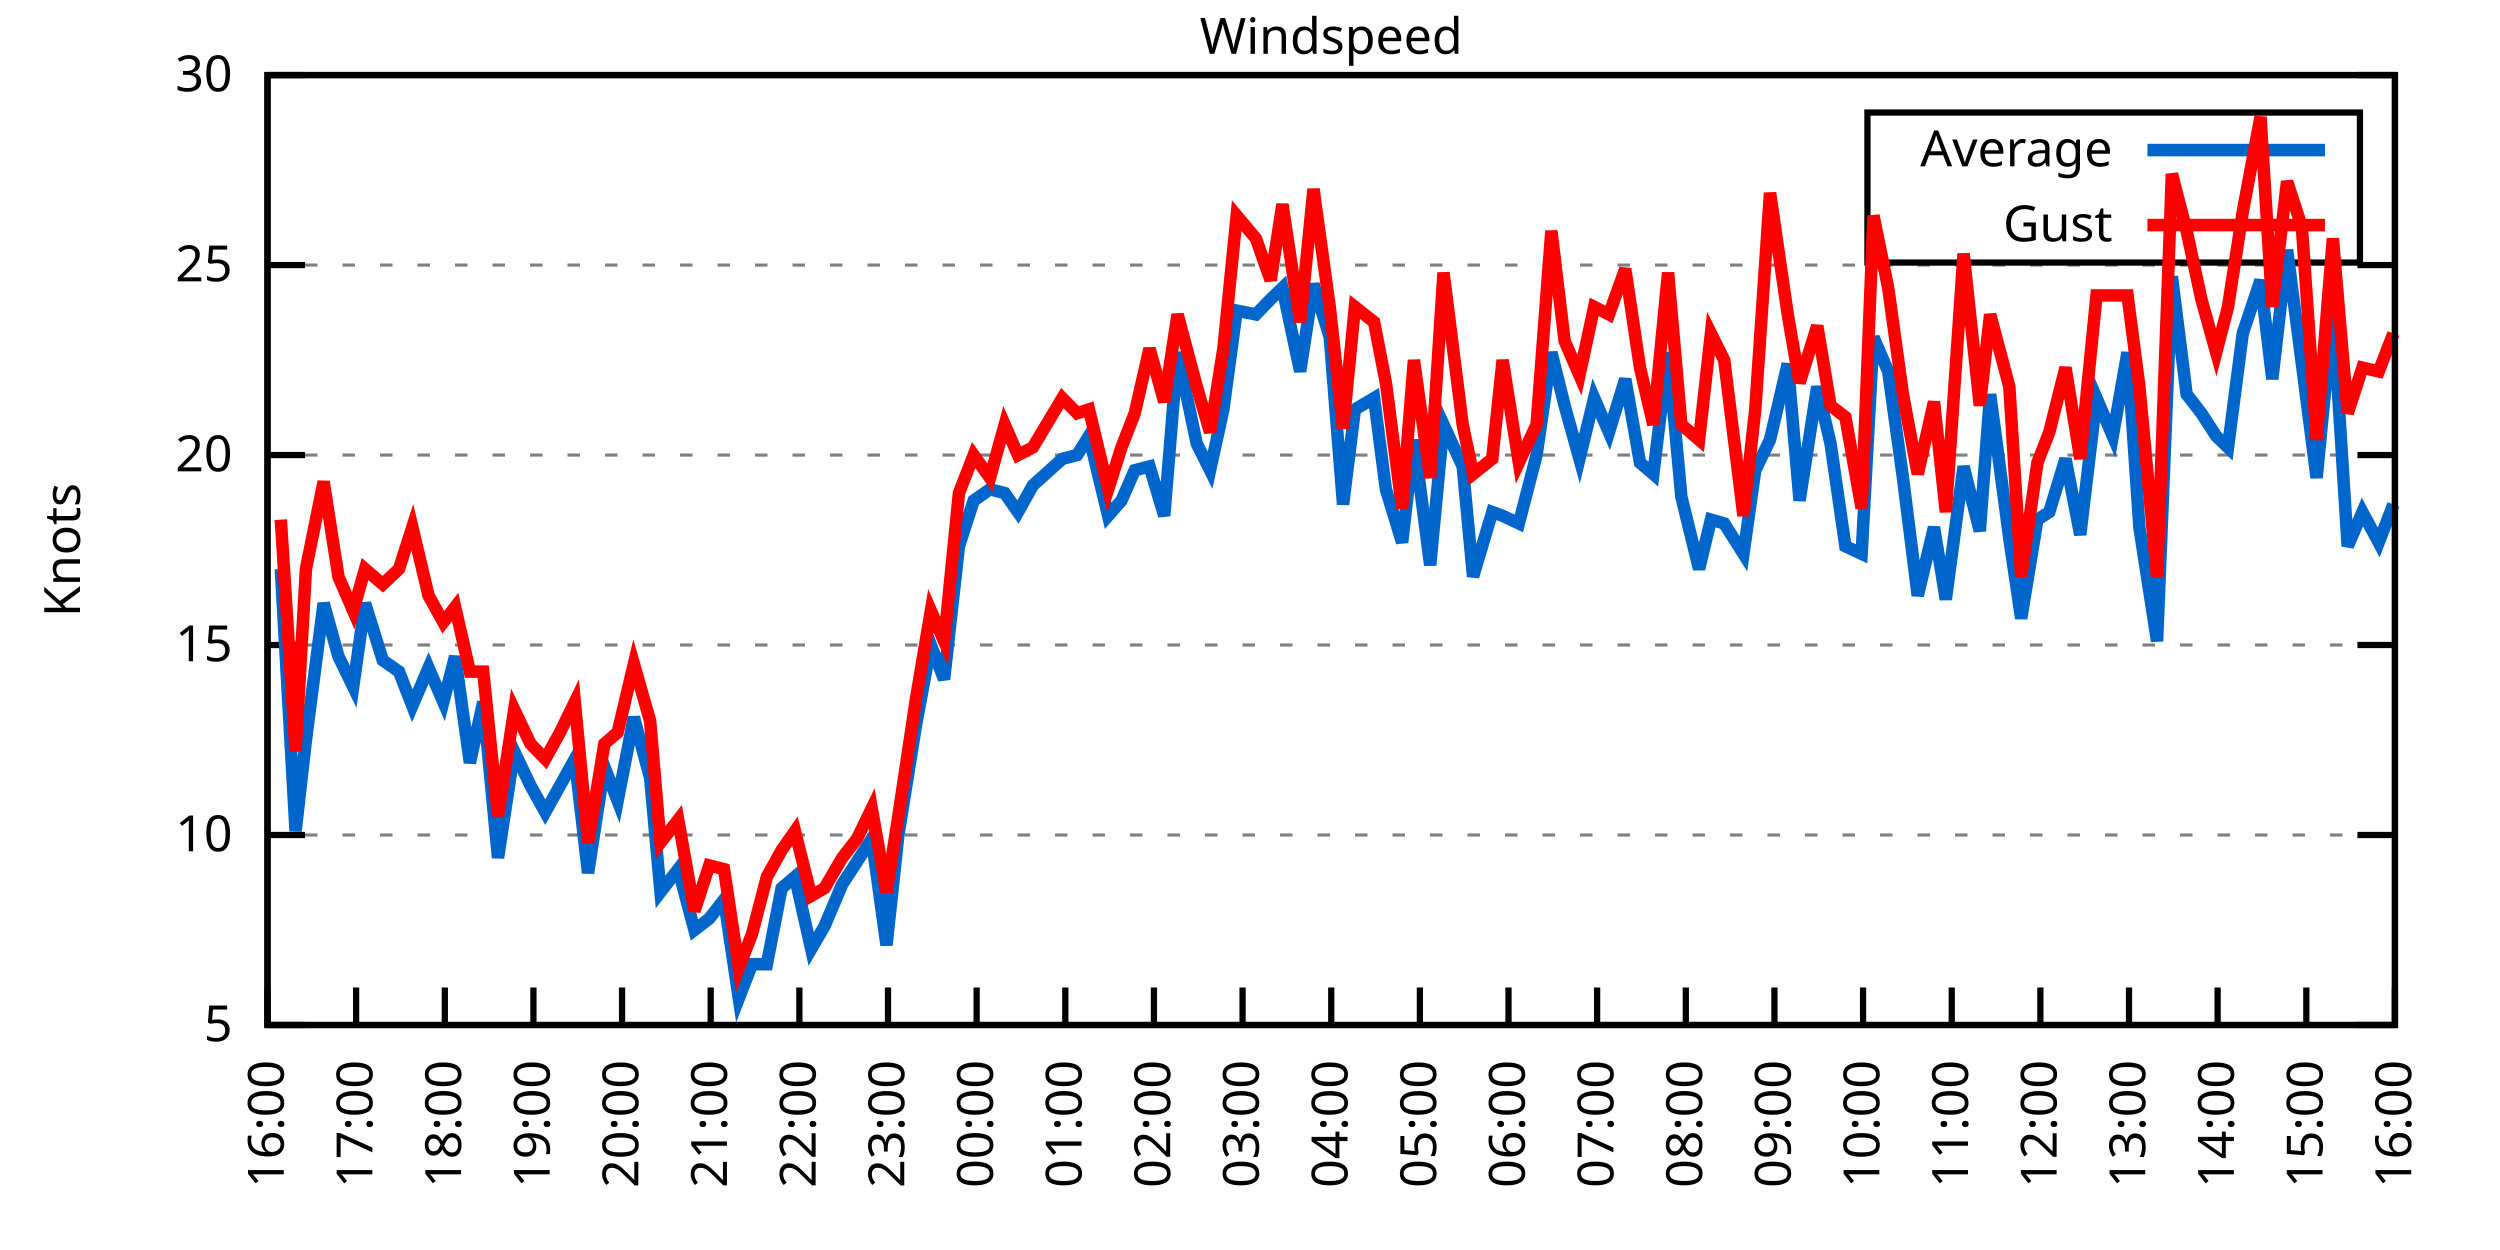
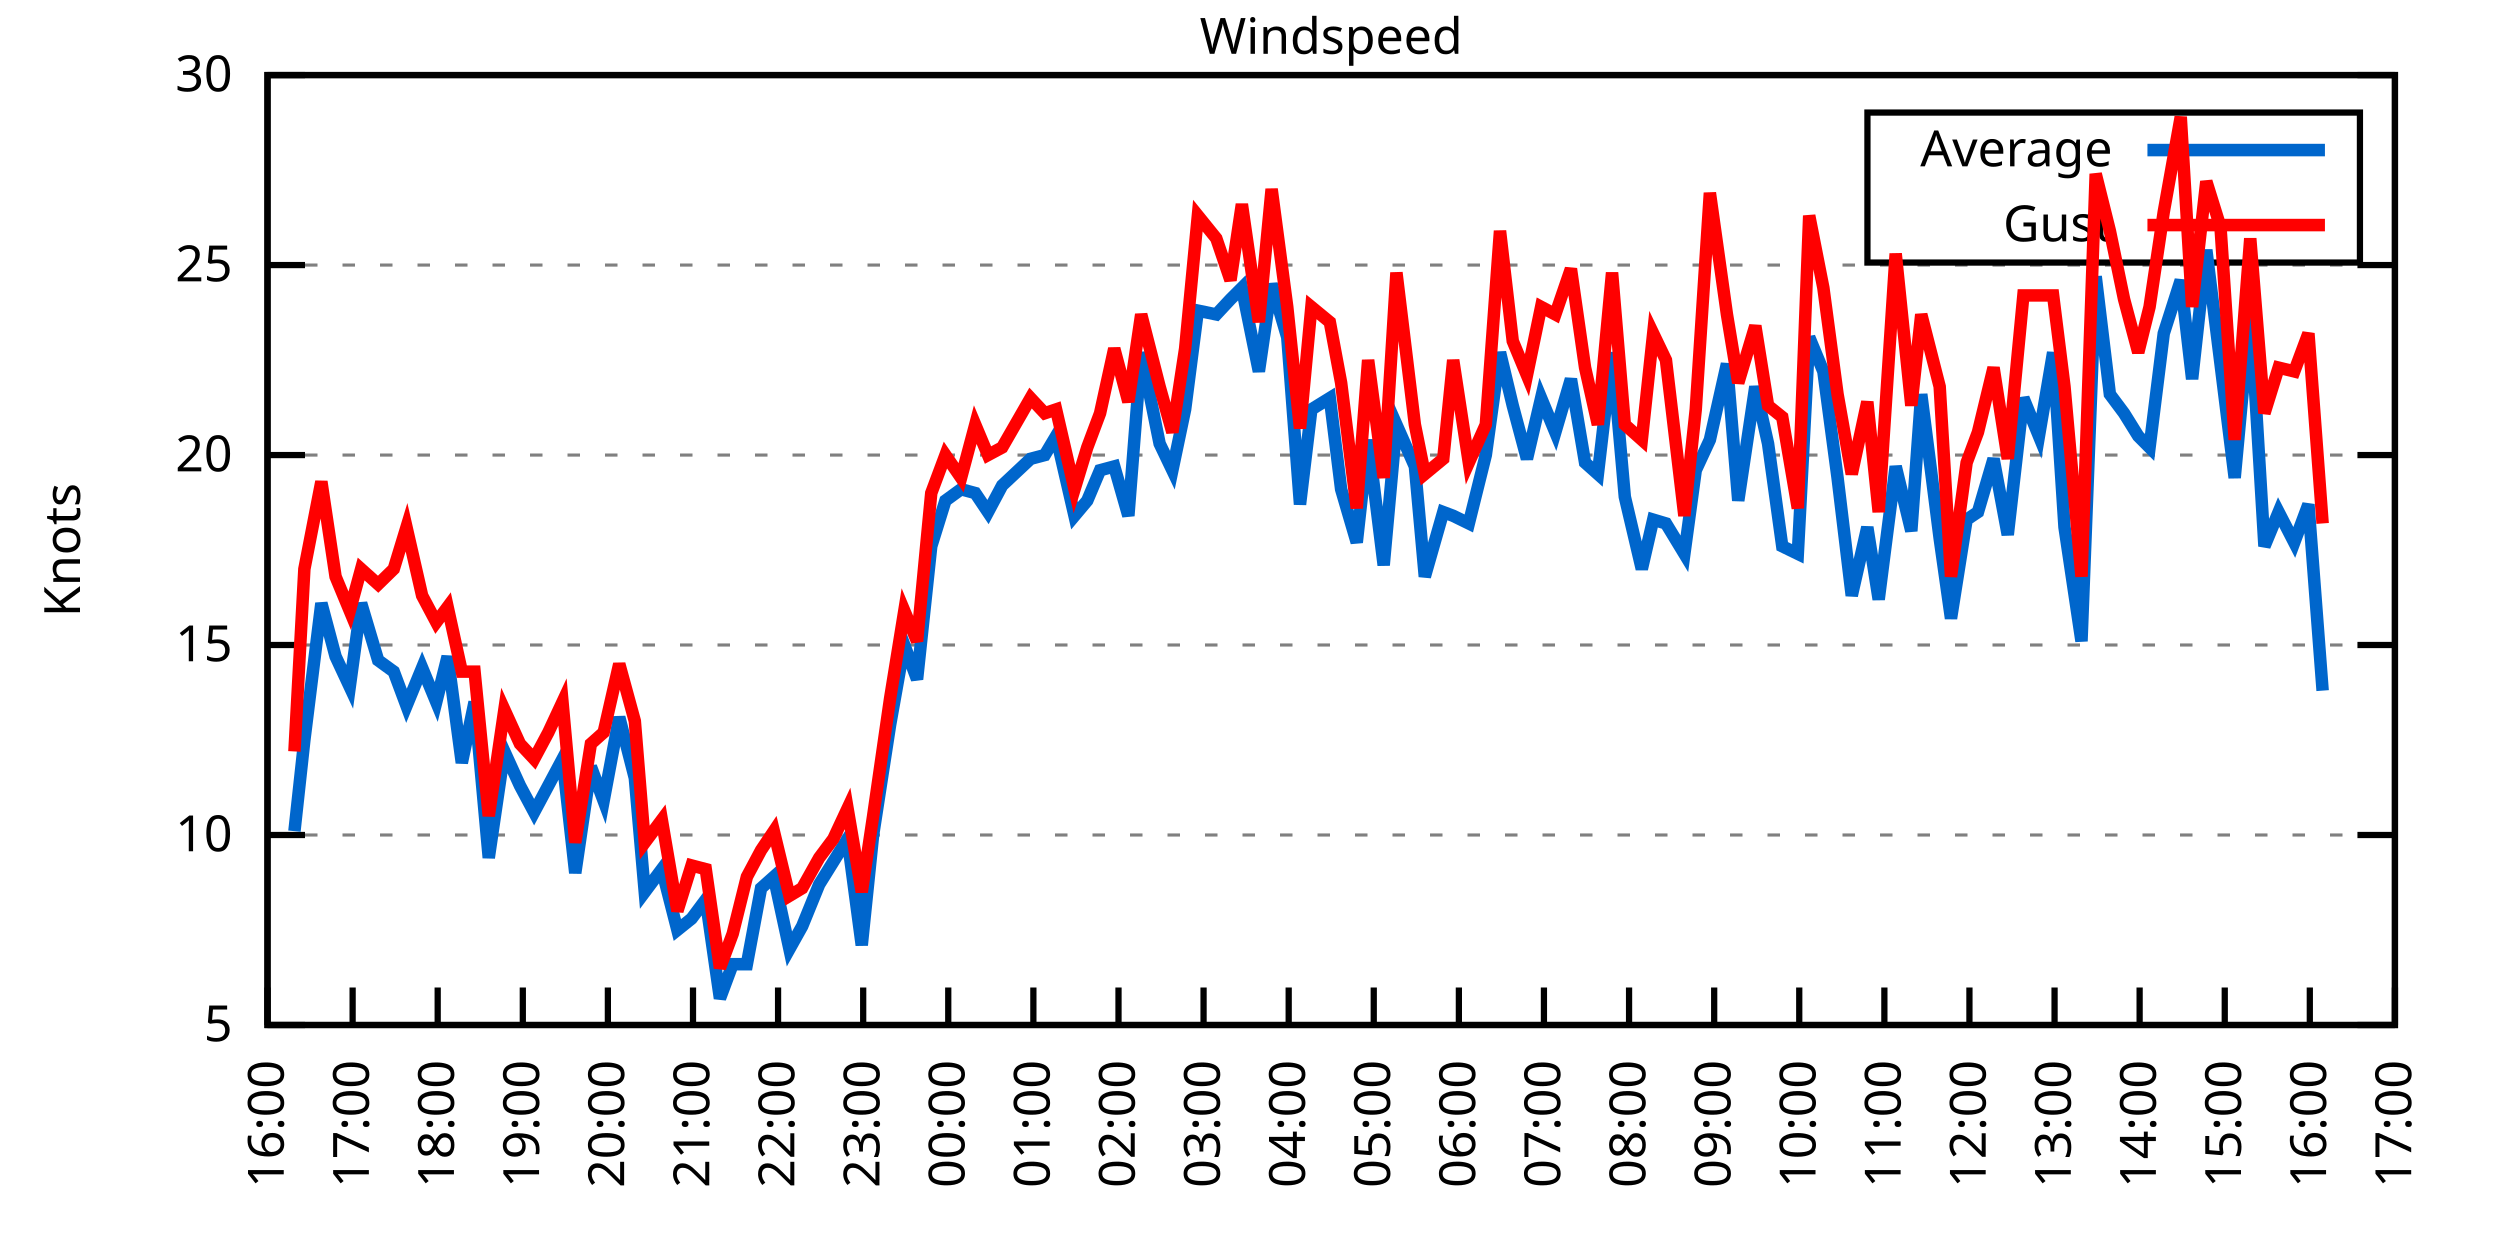
<svg xmlns="http://www.w3.org/2000/svg" xmlns:xlink="http://www.w3.org/1999/xlink" width="400" height="200" viewBox="0 0 400 200">
  <g id="gnuplot_canvas">
    <rect x="0" y="0" width="400" height="200" fill="none" />
    <defs>
      <circle id="gpDot" r="0.5" stroke-width="0.5" stroke="currentColor" />
      <path id="gpPt0" stroke-width="0.333" stroke="currentColor" d="M-1,0 h2 M0,-1 v2" />
      <path id="gpPt1" stroke-width="0.333" stroke="currentColor" d="M-1,-1 L1,1 M1,-1 L-1,1" />
      <path id="gpPt2" stroke-width="0.333" stroke="currentColor" d="M-1,0 L1,0 M0,-1 L0,1 M-1,-1 L1,1 M-1,1 L1,-1" />
      <rect id="gpPt3" stroke-width="0.333" stroke="currentColor" x="-1" y="-1" width="2" height="2" />
      <rect id="gpPt4" stroke-width="0.333" stroke="currentColor" fill="currentColor" x="-1" y="-1" width="2" height="2" />
      <circle id="gpPt5" stroke-width="0.333" stroke="currentColor" cx="0" cy="0" r="1" />
      <use xlink:href="#gpPt5" id="gpPt6" fill="currentColor" stroke="none" />
      <path id="gpPt7" stroke-width="0.333" stroke="currentColor" d="M0,-1.33 L-1.33,0.67 L1.33,0.67 z" />
      <use xlink:href="#gpPt7" id="gpPt8" fill="currentColor" stroke="none" />
      <use xlink:href="#gpPt7" id="gpPt9" stroke="currentColor" transform="rotate(180)" />
      <use xlink:href="#gpPt9" id="gpPt10" fill="currentColor" stroke="none" />
      <use xlink:href="#gpPt3" id="gpPt11" stroke="currentColor" transform="rotate(45)" />
      <use xlink:href="#gpPt11" id="gpPt12" fill="currentColor" stroke="none" />
      <path id="gpPt13" stroke-width="0.333" stroke="currentColor" d="M0,1.330 L1.265,0.411 L0.782,-1.067 L-0.782,-1.076 L-1.265,0.411 z" />
      <use xlink:href="#gpPt13" id="gpPt14" fill="currentColor" stroke="none" />
      <filter id="textbox" filterUnits="objectBoundingBox" x="0" y="0" height="1" width="1">
        <feFlood flood-color="white" flood-opacity="1" result="bgnd" />
        <feComposite in="SourceGraphic" in2="bgnd" operator="atop" />
      </filter>
      <filter id="greybox" filterUnits="objectBoundingBox" x="0" y="0" height="1" width="1">
        <feFlood flood-color="lightgrey" flood-opacity="1" result="grey" />
        <feComposite in="SourceGraphic" in2="grey" operator="atop" />
      </filter>
    </defs>
    <g fill="none" color="white" stroke="currentColor" stroke-width="1.00" stroke-linecap="butt" stroke-linejoin="miter">
</g>
    <g fill="none" color="black" stroke="currentColor" stroke-width="1.00" stroke-linecap="butt" stroke-linejoin="miter">
      <g stroke="none" shape-rendering="crispEdges">
        <polygon fill="rgb(255, 255, 255)" points="42.80,164.00 383.18,164.00 383.18,12.02 42.80,12.02 " />
      </g>
    </g>
    <g fill="none" color="black" stroke="currentColor" stroke-width="1.00" stroke-linecap="butt" stroke-linejoin="miter">
</g>
    <g fill="none" color="black" stroke="black" stroke-width="0.50" stroke-linecap="butt" stroke-linejoin="miter">
</g>
    <g fill="none" color="gray" stroke="currentColor" stroke-width="0.50" stroke-linecap="butt" stroke-linejoin="miter">
      <path stroke="gray" stroke-dasharray="2,4" class="gridline" d="M42.80,164.00 L383.19,164.00  " />
    </g>
    <g fill="none" color="gray" stroke="gray" stroke-width="1.00" stroke-linecap="butt" stroke-linejoin="miter">
</g>
    <g fill="none" color="black" stroke="currentColor" stroke-width="1.00" stroke-linecap="butt" stroke-linejoin="miter">
      <path stroke="black" d="M42.80,164.00 L48.80,164.00 M383.19,164.00 L377.19,164.00  " />
      <g transform="translate(37.20,166.60)" stroke="none" fill="black" font-family="Sans" font-size="8.00" text-anchor="end">
        <text>
          <tspan font-family="Sans"> 5</tspan>
        </text>
      </g>
    </g>
    <g fill="none" color="black" stroke="currentColor" stroke-width="1.00" stroke-linecap="butt" stroke-linejoin="miter">
</g>
    <g fill="none" color="black" stroke="black" stroke-width="0.50" stroke-linecap="butt" stroke-linejoin="miter">
</g>
    <g fill="none" color="gray" stroke="currentColor" stroke-width="0.50" stroke-linecap="butt" stroke-linejoin="miter">
      <path stroke="gray" stroke-dasharray="2,4" class="gridline" d="M42.80,133.60 L383.19,133.60  " />
    </g>
    <g fill="none" color="gray" stroke="gray" stroke-width="1.00" stroke-linecap="butt" stroke-linejoin="miter">
</g>
    <g fill="none" color="black" stroke="currentColor" stroke-width="1.00" stroke-linecap="butt" stroke-linejoin="miter">
      <path stroke="black" d="M42.80,133.60 L48.80,133.60 M383.19,133.60 L377.19,133.60  " />
      <g transform="translate(37.20,136.20)" stroke="none" fill="black" font-family="Sans" font-size="8.00" text-anchor="end">
        <text>
          <tspan font-family="Sans"> 10</tspan>
        </text>
      </g>
    </g>
    <g fill="none" color="black" stroke="currentColor" stroke-width="1.00" stroke-linecap="butt" stroke-linejoin="miter">
</g>
    <g fill="none" color="black" stroke="black" stroke-width="0.50" stroke-linecap="butt" stroke-linejoin="miter">
</g>
    <g fill="none" color="gray" stroke="currentColor" stroke-width="0.50" stroke-linecap="butt" stroke-linejoin="miter">
      <path stroke="gray" stroke-dasharray="2,4" class="gridline" d="M42.80,103.20 L383.19,103.20  " />
    </g>
    <g fill="none" color="gray" stroke="gray" stroke-width="1.00" stroke-linecap="butt" stroke-linejoin="miter">
</g>
    <g fill="none" color="black" stroke="currentColor" stroke-width="1.00" stroke-linecap="butt" stroke-linejoin="miter">
      <path stroke="black" d="M42.80,103.20 L48.80,103.20 M383.19,103.20 L377.19,103.20  " />
      <g transform="translate(37.20,105.80)" stroke="none" fill="black" font-family="Sans" font-size="8.00" text-anchor="end">
        <text>
          <tspan font-family="Sans"> 15</tspan>
        </text>
      </g>
    </g>
    <g fill="none" color="black" stroke="currentColor" stroke-width="1.00" stroke-linecap="butt" stroke-linejoin="miter">
</g>
    <g fill="none" color="black" stroke="black" stroke-width="0.50" stroke-linecap="butt" stroke-linejoin="miter">
</g>
    <g fill="none" color="gray" stroke="currentColor" stroke-width="0.50" stroke-linecap="butt" stroke-linejoin="miter">
      <path stroke="gray" stroke-dasharray="2,4" class="gridline" d="M42.80,72.81 L383.19,72.81  " />
    </g>
    <g fill="none" color="gray" stroke="gray" stroke-width="1.00" stroke-linecap="butt" stroke-linejoin="miter">
</g>
    <g fill="none" color="black" stroke="currentColor" stroke-width="1.00" stroke-linecap="butt" stroke-linejoin="miter">
      <path stroke="black" d="M42.80,72.81 L48.80,72.81 M383.19,72.81 L377.19,72.81  " />
      <g transform="translate(37.20,75.41)" stroke="none" fill="black" font-family="Sans" font-size="8.00" text-anchor="end">
        <text>
          <tspan font-family="Sans"> 20</tspan>
        </text>
      </g>
    </g>
    <g fill="none" color="black" stroke="currentColor" stroke-width="1.00" stroke-linecap="butt" stroke-linejoin="miter">
</g>
    <g fill="none" color="black" stroke="black" stroke-width="0.50" stroke-linecap="butt" stroke-linejoin="miter">
</g>
    <g fill="none" color="gray" stroke="currentColor" stroke-width="0.50" stroke-linecap="butt" stroke-linejoin="miter">
      <path stroke="gray" stroke-dasharray="2,4" class="gridline" d="M42.80,42.41 L383.19,42.41  " />
    </g>
    <g fill="none" color="gray" stroke="gray" stroke-width="1.00" stroke-linecap="butt" stroke-linejoin="miter">
</g>
    <g fill="none" color="black" stroke="currentColor" stroke-width="1.00" stroke-linecap="butt" stroke-linejoin="miter">
      <path stroke="black" d="M42.80,42.41 L48.80,42.41 M383.19,42.41 L377.19,42.41  " />
      <g transform="translate(37.20,45.01)" stroke="none" fill="black" font-family="Sans" font-size="8.00" text-anchor="end">
        <text>
          <tspan font-family="Sans"> 25</tspan>
        </text>
      </g>
    </g>
    <g fill="none" color="black" stroke="currentColor" stroke-width="1.00" stroke-linecap="butt" stroke-linejoin="miter">
</g>
    <g fill="none" color="black" stroke="black" stroke-width="0.50" stroke-linecap="butt" stroke-linejoin="miter">
</g>
    <g fill="none" color="gray" stroke="currentColor" stroke-width="0.50" stroke-linecap="butt" stroke-linejoin="miter">
      <path stroke="gray" stroke-dasharray="2,4" class="gridline" d="M42.80,12.01 L383.19,12.01  " />
    </g>
    <g fill="none" color="gray" stroke="gray" stroke-width="1.00" stroke-linecap="butt" stroke-linejoin="miter">
</g>
    <g fill="none" color="black" stroke="currentColor" stroke-width="1.00" stroke-linecap="butt" stroke-linejoin="miter">
      <path stroke="black" d="M42.80,12.01 L48.80,12.01 M383.19,12.01 L377.19,12.01  " />
      <g transform="translate(37.20,14.61)" stroke="none" fill="black" font-family="Sans" font-size="8.00" text-anchor="end">
        <text>
          <tspan font-family="Sans"> 30</tspan>
        </text>
      </g>
    </g>
    <g fill="none" color="black" stroke="currentColor" stroke-width="1.00" stroke-linecap="butt" stroke-linejoin="miter">
      <path stroke="black" d="M42.80,164.00 L42.80,158.00  " />
      <g transform="translate(45.40,169.60) rotate(270.00)" stroke="none" fill="black" font-family="Sans" font-size="8.00" text-anchor="end">
        <text>
          <tspan font-family="Sans">16:00</tspan>
        </text>
      </g>
    </g>
    <g fill="none" color="black" stroke="currentColor" stroke-width="1.00" stroke-linecap="butt" stroke-linejoin="miter">
-       <path stroke="black" d="M56.98,164.00 L56.98,158.00  " />
-       <g transform="translate(59.58,169.60) rotate(270.00)" stroke="none" fill="black" font-family="Sans" font-size="8.00" text-anchor="end">
+       <path stroke="black" d="M56.42,164.00 L56.42,158.00  " />
+       <g transform="translate(59.02,169.60) rotate(270.00)" stroke="none" fill="black" font-family="Sans" font-size="8.00" text-anchor="end">
        <text>
          <tspan font-family="Sans">17:00</tspan>
        </text>
      </g>
    </g>
    <g fill="none" color="black" stroke="currentColor" stroke-width="1.00" stroke-linecap="butt" stroke-linejoin="miter">
-       <path stroke="black" d="M71.17,164.00 L71.17,158.00  " />
-       <g transform="translate(73.77,169.60) rotate(270.00)" stroke="none" fill="black" font-family="Sans" font-size="8.00" text-anchor="end">
+       <path stroke="black" d="M70.03,164.00 L70.03,158.00  " />
+       <g transform="translate(72.63,169.60) rotate(270.00)" stroke="none" fill="black" font-family="Sans" font-size="8.00" text-anchor="end">
        <text>
          <tspan font-family="Sans">18:00</tspan>
        </text>
      </g>
    </g>
    <g fill="none" color="black" stroke="currentColor" stroke-width="1.00" stroke-linecap="butt" stroke-linejoin="miter">
-       <path stroke="black" d="M85.35,164.00 L85.35,158.00  " />
-       <g transform="translate(87.95,169.60) rotate(270.00)" stroke="none" fill="black" font-family="Sans" font-size="8.00" text-anchor="end">
+       <path stroke="black" d="M83.65,164.00 L83.65,158.00  " />
+       <g transform="translate(86.25,169.60) rotate(270.00)" stroke="none" fill="black" font-family="Sans" font-size="8.00" text-anchor="end">
        <text>
          <tspan font-family="Sans">19:00</tspan>
        </text>
      </g>
    </g>
    <g fill="none" color="black" stroke="currentColor" stroke-width="1.00" stroke-linecap="butt" stroke-linejoin="miter">
-       <path stroke="black" d="M99.53,164.00 L99.53,158.00  " />
-       <g transform="translate(102.13,169.60) rotate(270.00)" stroke="none" fill="black" font-family="Sans" font-size="8.00" text-anchor="end">
+       <path stroke="black" d="M97.26,164.00 L97.26,158.00  " />
+       <g transform="translate(99.86,169.60) rotate(270.00)" stroke="none" fill="black" font-family="Sans" font-size="8.00" text-anchor="end">
        <text>
          <tspan font-family="Sans">20:00</tspan>
        </text>
      </g>
    </g>
    <g fill="none" color="black" stroke="currentColor" stroke-width="1.00" stroke-linecap="butt" stroke-linejoin="miter">
-       <path stroke="black" d="M113.71,164.00 L113.71,158.00  " />
-       <g transform="translate(116.31,169.60) rotate(270.00)" stroke="none" fill="black" font-family="Sans" font-size="8.00" text-anchor="end">
+       <path stroke="black" d="M110.88,164.00 L110.88,158.00  " />
+       <g transform="translate(113.48,169.60) rotate(270.00)" stroke="none" fill="black" font-family="Sans" font-size="8.00" text-anchor="end">
        <text>
          <tspan font-family="Sans">21:00</tspan>
        </text>
      </g>
    </g>
    <g fill="none" color="black" stroke="currentColor" stroke-width="1.00" stroke-linecap="butt" stroke-linejoin="miter">
-       <path stroke="black" d="M127.90,164.00 L127.90,158.00  " />
-       <g transform="translate(130.50,169.60) rotate(270.00)" stroke="none" fill="black" font-family="Sans" font-size="8.00" text-anchor="end">
+       <path stroke="black" d="M124.49,164.00 L124.49,158.00  " />
+       <g transform="translate(127.09,169.60) rotate(270.00)" stroke="none" fill="black" font-family="Sans" font-size="8.00" text-anchor="end">
        <text>
          <tspan font-family="Sans">22:00</tspan>
        </text>
      </g>
    </g>
    <g fill="none" color="black" stroke="currentColor" stroke-width="1.00" stroke-linecap="butt" stroke-linejoin="miter">
-       <path stroke="black" d="M142.08,164.00 L142.08,158.00  " />
-       <g transform="translate(144.68,169.60) rotate(270.00)" stroke="none" fill="black" font-family="Sans" font-size="8.00" text-anchor="end">
+       <path stroke="black" d="M138.11,164.00 L138.11,158.00  " />
+       <g transform="translate(140.71,169.60) rotate(270.00)" stroke="none" fill="black" font-family="Sans" font-size="8.00" text-anchor="end">
        <text>
          <tspan font-family="Sans">23:00</tspan>
        </text>
      </g>
    </g>
    <g fill="none" color="black" stroke="currentColor" stroke-width="1.00" stroke-linecap="butt" stroke-linejoin="miter">
-       <path stroke="black" d="M156.26,164.00 L156.26,158.00  " />
-       <g transform="translate(158.86,169.60) rotate(270.00)" stroke="none" fill="black" font-family="Sans" font-size="8.00" text-anchor="end">
+       <path stroke="black" d="M151.72,164.00 L151.72,158.00  " />
+       <g transform="translate(154.32,169.60) rotate(270.00)" stroke="none" fill="black" font-family="Sans" font-size="8.00" text-anchor="end">
        <text>
          <tspan font-family="Sans">00:00</tspan>
        </text>
      </g>
    </g>
    <g fill="none" color="black" stroke="currentColor" stroke-width="1.00" stroke-linecap="butt" stroke-linejoin="miter">
-       <path stroke="black" d="M170.45,164.00 L170.45,158.00  " />
-       <g transform="translate(173.05,169.60) rotate(270.00)" stroke="none" fill="black" font-family="Sans" font-size="8.00" text-anchor="end">
+       <path stroke="black" d="M165.34,164.00 L165.34,158.00  " />
+       <g transform="translate(167.94,169.60) rotate(270.00)" stroke="none" fill="black" font-family="Sans" font-size="8.00" text-anchor="end">
        <text>
          <tspan font-family="Sans">01:00</tspan>
        </text>
      </g>
    </g>
    <g fill="none" color="black" stroke="currentColor" stroke-width="1.00" stroke-linecap="butt" stroke-linejoin="miter">
-       <path stroke="black" d="M184.63,164.00 L184.63,158.00  " />
-       <g transform="translate(187.23,169.60) rotate(270.00)" stroke="none" fill="black" font-family="Sans" font-size="8.00" text-anchor="end">
+       <path stroke="black" d="M178.96,164.00 L178.96,158.00  " />
+       <g transform="translate(181.56,169.60) rotate(270.00)" stroke="none" fill="black" font-family="Sans" font-size="8.00" text-anchor="end">
        <text>
          <tspan font-family="Sans">02:00</tspan>
        </text>
      </g>
    </g>
    <g fill="none" color="black" stroke="currentColor" stroke-width="1.00" stroke-linecap="butt" stroke-linejoin="miter">
-       <path stroke="black" d="M198.81,164.00 L198.81,158.00  " />
-       <g transform="translate(201.41,169.60) rotate(270.00)" stroke="none" fill="black" font-family="Sans" font-size="8.00" text-anchor="end">
+       <path stroke="black" d="M192.57,164.00 L192.57,158.00  " />
+       <g transform="translate(195.17,169.60) rotate(270.00)" stroke="none" fill="black" font-family="Sans" font-size="8.00" text-anchor="end">
        <text>
          <tspan font-family="Sans">03:00</tspan>
        </text>
      </g>
    </g>
    <g fill="none" color="black" stroke="currentColor" stroke-width="1.00" stroke-linecap="butt" stroke-linejoin="miter">
-       <path stroke="black" d="M213.00,164.00 L213.00,158.00  " />
-       <g transform="translate(215.60,169.60) rotate(270.00)" stroke="none" fill="black" font-family="Sans" font-size="8.00" text-anchor="end">
+       <path stroke="black" d="M206.19,164.00 L206.19,158.00  " />
+       <g transform="translate(208.79,169.60) rotate(270.00)" stroke="none" fill="black" font-family="Sans" font-size="8.00" text-anchor="end">
        <text>
          <tspan font-family="Sans">04:00</tspan>
        </text>
      </g>
    </g>
    <g fill="none" color="black" stroke="currentColor" stroke-width="1.00" stroke-linecap="butt" stroke-linejoin="miter">
-       <path stroke="black" d="M227.18,164.00 L227.18,158.00  " />
-       <g transform="translate(229.78,169.60) rotate(270.00)" stroke="none" fill="black" font-family="Sans" font-size="8.00" text-anchor="end">
+       <path stroke="black" d="M219.80,164.00 L219.80,158.00  " />
+       <g transform="translate(222.40,169.60) rotate(270.00)" stroke="none" fill="black" font-family="Sans" font-size="8.00" text-anchor="end">
        <text>
          <tspan font-family="Sans">05:00</tspan>
        </text>
      </g>
    </g>
    <g fill="none" color="black" stroke="currentColor" stroke-width="1.00" stroke-linecap="butt" stroke-linejoin="miter">
-       <path stroke="black" d="M241.36,164.00 L241.36,158.00  " />
-       <g transform="translate(243.96,169.60) rotate(270.00)" stroke="none" fill="black" font-family="Sans" font-size="8.00" text-anchor="end">
+       <path stroke="black" d="M233.42,164.00 L233.42,158.00  " />
+       <g transform="translate(236.02,169.60) rotate(270.00)" stroke="none" fill="black" font-family="Sans" font-size="8.00" text-anchor="end">
        <text>
          <tspan font-family="Sans">06:00</tspan>
        </text>
      </g>
    </g>
    <g fill="none" color="black" stroke="currentColor" stroke-width="1.00" stroke-linecap="butt" stroke-linejoin="miter">
-       <path stroke="black" d="M255.54,164.00 L255.54,158.00  " />
-       <g transform="translate(258.14,169.60) rotate(270.00)" stroke="none" fill="black" font-family="Sans" font-size="8.00" text-anchor="end">
+       <path stroke="black" d="M247.03,164.00 L247.03,158.00  " />
+       <g transform="translate(249.63,169.60) rotate(270.00)" stroke="none" fill="black" font-family="Sans" font-size="8.00" text-anchor="end">
        <text>
          <tspan font-family="Sans">07:00</tspan>
        </text>
      </g>
    </g>
    <g fill="none" color="black" stroke="currentColor" stroke-width="1.00" stroke-linecap="butt" stroke-linejoin="miter">
-       <path stroke="black" d="M269.73,164.00 L269.73,158.00  " />
-       <g transform="translate(272.33,169.60) rotate(270.00)" stroke="none" fill="black" font-family="Sans" font-size="8.00" text-anchor="end">
+       <path stroke="black" d="M260.65,164.00 L260.65,158.00  " />
+       <g transform="translate(263.25,169.60) rotate(270.00)" stroke="none" fill="black" font-family="Sans" font-size="8.00" text-anchor="end">
        <text>
          <tspan font-family="Sans">08:00</tspan>
        </text>
      </g>
    </g>
    <g fill="none" color="black" stroke="currentColor" stroke-width="1.00" stroke-linecap="butt" stroke-linejoin="miter">
-       <path stroke="black" d="M283.91,164.00 L283.91,158.00  " />
-       <g transform="translate(286.51,169.60) rotate(270.00)" stroke="none" fill="black" font-family="Sans" font-size="8.00" text-anchor="end">
+       <path stroke="black" d="M274.27,164.00 L274.27,158.00  " />
+       <g transform="translate(276.87,169.60) rotate(270.00)" stroke="none" fill="black" font-family="Sans" font-size="8.00" text-anchor="end">
        <text>
          <tspan font-family="Sans">09:00</tspan>
        </text>
      </g>
    </g>
    <g fill="none" color="black" stroke="currentColor" stroke-width="1.00" stroke-linecap="butt" stroke-linejoin="miter">
-       <path stroke="black" d="M298.09,164.00 L298.09,158.00  " />
-       <g transform="translate(300.69,169.60) rotate(270.00)" stroke="none" fill="black" font-family="Sans" font-size="8.00" text-anchor="end">
+       <path stroke="black" d="M287.88,164.00 L287.88,158.00  " />
+       <g transform="translate(290.48,169.60) rotate(270.00)" stroke="none" fill="black" font-family="Sans" font-size="8.00" text-anchor="end">
        <text>
          <tspan font-family="Sans">10:00</tspan>
        </text>
      </g>
    </g>
    <g fill="none" color="black" stroke="currentColor" stroke-width="1.00" stroke-linecap="butt" stroke-linejoin="miter">
-       <path stroke="black" d="M312.28,164.00 L312.28,158.00  " />
-       <g transform="translate(314.88,169.60) rotate(270.00)" stroke="none" fill="black" font-family="Sans" font-size="8.00" text-anchor="end">
+       <path stroke="black" d="M301.50,164.00 L301.50,158.00  " />
+       <g transform="translate(304.10,169.60) rotate(270.00)" stroke="none" fill="black" font-family="Sans" font-size="8.00" text-anchor="end">
        <text>
          <tspan font-family="Sans">11:00</tspan>
        </text>
      </g>
    </g>
    <g fill="none" color="black" stroke="currentColor" stroke-width="1.00" stroke-linecap="butt" stroke-linejoin="miter">
-       <path stroke="black" d="M326.46,164.00 L326.46,158.00  " />
-       <g transform="translate(329.06,169.60) rotate(270.00)" stroke="none" fill="black" font-family="Sans" font-size="8.00" text-anchor="end">
+       <path stroke="black" d="M315.11,164.00 L315.11,158.00  " />
+       <g transform="translate(317.71,169.60) rotate(270.00)" stroke="none" fill="black" font-family="Sans" font-size="8.00" text-anchor="end">
        <text>
          <tspan font-family="Sans">12:00</tspan>
        </text>
      </g>
    </g>
    <g fill="none" color="black" stroke="currentColor" stroke-width="1.00" stroke-linecap="butt" stroke-linejoin="miter">
-       <path stroke="black" d="M340.64,164.00 L340.64,158.00  " />
-       <g transform="translate(343.24,169.60) rotate(270.00)" stroke="none" fill="black" font-family="Sans" font-size="8.00" text-anchor="end">
+       <path stroke="black" d="M328.73,164.00 L328.73,158.00  " />
+       <g transform="translate(331.33,169.60) rotate(270.00)" stroke="none" fill="black" font-family="Sans" font-size="8.00" text-anchor="end">
        <text>
          <tspan font-family="Sans">13:00</tspan>
        </text>
      </g>
    </g>
    <g fill="none" color="black" stroke="currentColor" stroke-width="1.00" stroke-linecap="butt" stroke-linejoin="miter">
-       <path stroke="black" d="M354.82,164.00 L354.82,158.00  " />
-       <g transform="translate(357.42,169.60) rotate(270.00)" stroke="none" fill="black" font-family="Sans" font-size="8.00" text-anchor="end">
+       <path stroke="black" d="M342.34,164.00 L342.34,158.00  " />
+       <g transform="translate(344.94,169.60) rotate(270.00)" stroke="none" fill="black" font-family="Sans" font-size="8.00" text-anchor="end">
        <text>
          <tspan font-family="Sans">14:00</tspan>
        </text>
      </g>
    </g>
    <g fill="none" color="black" stroke="currentColor" stroke-width="1.00" stroke-linecap="butt" stroke-linejoin="miter">
-       <path stroke="black" d="M369.01,164.00 L369.01,158.00  " />
-       <g transform="translate(371.61,169.60) rotate(270.00)" stroke="none" fill="black" font-family="Sans" font-size="8.00" text-anchor="end">
+       <path stroke="black" d="M355.96,164.00 L355.96,158.00  " />
+       <g transform="translate(358.56,169.60) rotate(270.00)" stroke="none" fill="black" font-family="Sans" font-size="8.00" text-anchor="end">
        <text>
          <tspan font-family="Sans">15:00</tspan>
+         </text>
+       </g>
+     </g>
+     <g fill="none" color="black" stroke="currentColor" stroke-width="1.00" stroke-linecap="butt" stroke-linejoin="miter">
+       <path stroke="black" d="M369.57,164.00 L369.57,158.00  " />
+       <g transform="translate(372.17,169.60) rotate(270.00)" stroke="none" fill="black" font-family="Sans" font-size="8.00" text-anchor="end">
+         <text>
+           <tspan font-family="Sans">16:00</tspan>
        </text>
      </g>
    </g>
    <g fill="none" color="black" stroke="currentColor" stroke-width="1.00" stroke-linecap="butt" stroke-linejoin="miter">
      <path stroke="black" d="M383.19,164.00 L383.19,158.00  " />
      <g transform="translate(385.79,169.60) rotate(270.00)" stroke="none" fill="black" font-family="Sans" font-size="8.00" text-anchor="end">
        <text>
-           <tspan font-family="Sans">16:00</tspan>
+           <tspan font-family="Sans">17:00</tspan>
        </text>
      </g>
    </g>
    <g fill="none" color="black" stroke="currentColor" stroke-width="1.00" stroke-linecap="butt" stroke-linejoin="miter">
</g>
    <g fill="none" color="black" stroke="currentColor" stroke-width="1.00" stroke-linecap="butt" stroke-linejoin="miter">
      <path stroke="black" d="M42.80,12.01 L42.80,164.00 L383.19,164.00 L383.19,12.01 L42.80,12.01 Z  " />
    </g>
    <g fill="none" color="black" stroke="currentColor" stroke-width="1.00" stroke-linecap="butt" stroke-linejoin="miter">
</g>
    <g fill="none" color="black" stroke="currentColor" stroke-width="1.00" stroke-linecap="butt" stroke-linejoin="miter">
      <path stroke="black" d="M298.79,42.01 L298.79,18.01 L377.59,18.01 L377.59,42.01 L298.79,42.01 Z  " />
    </g>
    <g id="Windspeed_plot_1">
      <g fill="none" color="white" stroke="black" stroke-width="2.00" stroke-linecap="butt" stroke-linejoin="miter">
</g>
      <g fill="none" color="black" stroke="currentColor" stroke-width="2.00" stroke-linecap="butt" stroke-linejoin="miter">
        <g transform="translate(337.99,26.61)" stroke="none" fill="black" font-family="Sans" font-size="8.00" text-anchor="end">
          <text>
            <tspan font-family="Sans">Average</tspan>
          </text>
        </g>
      </g>
      <g fill="none" color="black" stroke="currentColor" stroke-width="2.00" stroke-linecap="butt" stroke-linejoin="miter">
-         <path stroke="rgb(  0, 102, 204)" d="M343.59,24.01 L371.99,24.01 M44.93,91.04 L47.29,132.99 L48.95,118.40 L51.78,96.52 L54.15,105.03 L56.51,109.89   L58.40,96.52 L61.24,105.64 L63.84,107.46 L65.97,112.93 L68.57,106.85 L70.93,112.32 L72.82,105.03 L75.18,122.05   L77.31,112.32 L79.68,137.25 L82.28,120.23 L84.88,125.70 L87.24,129.95 L89.60,125.70 L91.97,121.44 L94.09,139.68   L96.70,122.66 L98.82,128.13 L101.42,114.76 L104.02,124.48 L105.68,142.72 L108.51,139.07 L111.11,148.80 L113.48,146.98   L115.84,143.94 L118.21,159.74 L120.33,154.27 L122.70,154.27 L125.06,142.11 L127.19,140.29 L129.79,151.84 L131.92,148.19   L134.75,141.51 L137.12,137.86 L139.48,134.21 L141.84,151.23 L143.74,133.60 L146.57,115.97 L148.94,103.20 L151.06,108.68   L153.43,87.40 L155.79,80.10 L158.39,78.28 L160.75,78.89 L162.88,81.93 L165.25,77.67 L169.97,73.41 L172.34,72.81   L174.23,69.77 L177.30,82.53 L179.43,80.10 L181.56,75.24 L183.92,74.63 L186.28,82.53 L188.41,56.39 L191.48,70.98   L193.61,75.24 L195.74,65.51 L197.87,49.70 L200.94,50.31 L203.30,47.88 L205.19,46.06 L208.03,59.43 L210.16,45.45   L212.76,53.96 L214.89,80.71 L216.78,65.51 L219.85,63.69 L221.74,78.28 L224.34,86.79 L226.23,70.37 L228.83,90.44   L230.96,67.94 L234.03,74.63 L235.69,92.26 L238.76,81.93 L240.42,82.53 L243.02,83.75 L245.85,72.81 L248.22,56.39   L250.34,64.90 L252.71,73.41 L255.07,63.69 L257.43,69.16 L260.04,60.65 L262.40,74.02 L264.53,75.85 L266.89,56.39   L269.02,79.49 L271.85,91.04 L273.75,83.14 L275.87,83.75 L278.95,88.61 L280.84,75.24 L283.20,70.37 L286.04,58.21   L287.93,80.10 L290.76,61.86 L292.89,70.98 L295.26,87.40 L297.86,88.61 L299.75,53.96 L302.11,59.43 L304.47,76.45   L306.84,95.30 L309.44,84.36 L311.33,95.91 L314.17,74.63 L316.77,84.97 L318.42,63.08 L321.49,86.18 L323.39,98.95   L325.99,83.14 L327.88,81.93 L330.48,73.41 L332.84,85.57 L335.44,63.69 L338.04,69.77 L340.40,56.39 L342.30,84.36   L345.13,102.60 L347.50,44.23 L349.86,63.08 L352.22,66.12 L354.59,69.77 L356.48,71.59 L358.84,53.35 L361.68,44.84   L363.57,60.65 L365.93,39.98 L368.30,58.21 L370.66,76.45 L373.26,49.70 L375.63,87.40 L377.99,81.93 L380.59,86.79   L382.95,80.71  " />
+         <path stroke="rgb(  0, 102, 204)" d="M343.59,24.01 L371.99,24.01 M47.11,132.99 L48.70,118.40 L51.42,96.52 L53.69,105.03 L55.96,109.89 L57.78,96.52   L60.50,105.64 L63.00,107.46 L65.04,112.93 L67.54,106.85 L69.80,112.32 L71.62,105.03 L73.89,122.05 L75.93,112.32   L78.20,137.25 L80.70,120.23 L83.19,125.70 L85.46,129.95 L87.73,125.70 L90.00,121.44 L92.04,139.68 L94.54,122.66   L96.58,128.13 L99.08,114.76 L101.57,124.48 L103.16,142.72 L105.89,139.07 L108.38,148.80 L110.65,146.98 L112.92,143.94   L115.19,159.74 L117.23,154.27 L119.50,154.27 L121.77,142.11 L123.81,140.29 L126.31,151.84 L128.35,148.19 L131.07,141.51   L133.34,137.86 L135.61,134.21 L137.88,151.23 L139.70,133.60 L142.42,115.97 L144.69,103.20 L146.73,108.68 L149.00,87.40   L151.27,80.10 L153.77,78.28 L156.04,78.89 L158.08,81.93 L160.35,77.67 L164.89,73.41 L167.16,72.81 L168.97,69.77   L171.92,82.53 L173.96,80.10 L176.01,75.24 L178.28,74.63 L180.54,82.53 L182.59,56.39 L185.54,70.98 L187.58,75.24   L189.62,65.51 L191.66,49.70 L194.61,50.31 L196.88,47.88 L198.70,46.06 L201.42,59.43 L203.46,45.45 L205.96,53.96   L208.00,80.71 L209.82,65.51 L212.77,63.69 L214.58,78.28 L217.08,86.79 L218.90,70.37 L221.39,90.44 L223.43,67.94   L226.38,74.63 L227.97,92.26 L230.92,81.93 L232.51,82.53 L235.01,83.75 L237.73,72.81 L240.00,56.39 L242.04,64.90   L244.31,73.41 L246.58,63.69 L248.85,69.16 L251.35,60.65 L253.61,74.02 L255.66,75.85 L257.93,56.39 L259.97,79.49   L262.69,91.04 L264.51,83.14 L266.55,83.75 L269.50,88.61 L271.32,75.24 L273.58,70.37 L276.31,58.21 L278.12,80.10   L280.85,61.86 L282.89,70.98 L285.16,87.40 L287.65,88.61 L289.47,53.96 L291.74,59.43 L294.01,76.45 L296.28,95.30   L298.77,84.36 L300.59,95.91 L303.31,74.63 L305.81,84.97 L307.40,63.08 L310.35,86.18 L312.16,98.95 L314.66,83.14   L316.47,81.93 L318.97,73.41 L321.24,85.57 L323.74,63.69 L326.23,69.77 L328.50,56.39 L330.32,84.36 L333.04,102.60   L335.31,44.23 L337.58,63.08 L339.85,66.12 L342.12,69.77 L343.93,71.59 L346.20,53.35 L348.92,44.84 L350.74,60.65   L353.01,39.98 L355.28,58.21 L357.55,76.45 L360.04,49.70 L362.31,87.40 L364.58,81.93 L367.08,86.79 L369.35,80.71   L371.62,110.50  " />
      </g>
    </g>
    <g id="Windspeed_plot_2">
      <g fill="none" color="black" stroke="currentColor" stroke-width="2.00" stroke-linecap="butt" stroke-linejoin="miter">
        <g transform="translate(337.99,38.61)" stroke="none" fill="black" font-family="Sans" font-size="8.00" text-anchor="end">
          <text>
            <tspan font-family="Sans">Gust</tspan>
          </text>
        </g>
      </g>
      <g fill="none" color="black" stroke="currentColor" stroke-width="2.00" stroke-linecap="butt" stroke-linejoin="miter">
-         <path stroke="rgb(255,   0,   0)" d="M343.59,36.01 L371.99,36.01 M44.93,83.14 L47.29,120.23 L48.95,91.04 L51.78,77.06 L54.15,92.26 L56.51,97.73   L58.40,91.04 L61.24,93.48 L63.84,91.04 L65.97,84.36 L68.57,95.30 L70.93,99.56 L72.82,97.12 L75.18,107.46   L77.31,107.46 L79.68,130.56 L82.28,113.54 L84.88,119.01 L87.24,121.44 L89.60,117.19 L91.97,112.32 L94.09,134.82   L96.70,119.01 L98.82,117.19 L101.42,106.24 L104.02,115.36 L105.68,134.82 L108.51,131.17 L111.11,145.76 L113.48,138.47   L115.84,139.07 L118.21,154.88 L120.33,149.41 L122.70,140.29 L125.06,136.03 L127.19,132.99 L129.79,143.33 L131.92,142.11   L134.75,137.25 L137.12,134.21 L139.48,129.35 L141.84,142.72 L143.74,130.56 L146.57,111.72 L148.94,97.73 L151.06,102.60   L153.43,78.89 L155.79,72.81 L158.39,76.45 L160.75,67.94 L162.88,72.81 L165.25,71.59 L169.97,63.69 L172.34,66.12   L174.23,65.51 L177.30,78.28 L179.43,71.59 L181.56,66.12 L183.92,55.78 L186.28,64.29 L188.41,50.31 L191.48,61.86   L193.61,69.16 L195.74,55.78 L197.87,34.50 L200.94,38.15 L203.30,44.84 L205.19,32.68 L208.03,51.53 L210.16,30.25   L212.76,49.10 L214.89,68.55 L216.78,49.10 L219.85,51.53 L221.74,61.25 L224.34,81.32 L226.23,57.61 L228.83,76.45   L230.96,43.62 L234.03,67.94 L235.69,75.85 L238.76,73.41 L240.42,57.61 L243.02,74.02 L245.85,67.94 L248.22,36.94   L250.34,54.57 L252.71,60.04 L255.07,49.10 L257.43,50.31 L260.04,43.02 L262.40,58.82 L264.53,67.94 L266.89,43.62   L269.02,67.94 L271.85,70.37 L273.75,53.35 L275.87,57.61 L278.95,82.53 L280.84,65.51 L283.20,30.86 L286.04,50.31   L287.93,61.25 L290.76,52.14 L292.89,64.90 L295.26,66.73 L297.86,81.32 L299.75,34.50 L302.11,46.06 L304.47,63.08   L306.84,75.85 L309.44,64.29 L311.33,81.93 L314.17,40.58 L316.77,64.90 L318.42,50.31 L321.49,61.86 L323.39,92.26   L325.99,74.02 L327.88,69.16 L330.48,58.82 L332.84,73.41 L335.44,47.27 L338.04,47.27 L340.40,47.27 L342.30,61.86   L345.13,92.26 L347.50,27.82 L349.86,36.94 L352.22,47.88 L354.59,56.39 L356.48,49.10 L358.84,33.90 L361.68,18.70   L363.57,49.10 L365.93,29.03 L368.30,36.33 L370.66,70.37 L373.26,38.15 L375.63,66.12 L377.99,58.82 L380.59,59.43   L382.95,53.35  " />
+         <path stroke="rgb(255,   0,   0)" d="M343.59,36.01 L371.99,36.01 M47.11,120.23 L48.70,91.04 L51.42,77.06 L53.69,92.26 L55.96,97.73 L57.78,91.04   L60.50,93.48 L63.00,91.04 L65.04,84.36 L67.54,95.30 L69.80,99.56 L71.62,97.12 L73.89,107.46 L75.93,107.46   L78.20,130.56 L80.70,113.54 L83.19,119.01 L85.46,121.44 L87.73,117.19 L90.00,112.32 L92.04,134.82 L94.54,119.01   L96.58,117.19 L99.08,106.24 L101.57,115.36 L103.16,134.82 L105.89,131.17 L108.38,145.76 L110.65,138.47 L112.92,139.07   L115.19,154.88 L117.23,149.41 L119.50,140.29 L121.77,136.03 L123.81,132.99 L126.31,143.33 L128.35,142.11 L131.07,137.25   L133.34,134.21 L135.61,129.35 L137.88,142.72 L139.70,130.56 L142.42,111.72 L144.69,97.73 L146.73,102.60 L149.00,78.89   L151.27,72.81 L153.77,76.45 L156.04,67.94 L158.08,72.81 L160.35,71.59 L164.89,63.69 L167.16,66.12 L168.97,65.51   L171.92,78.28 L173.96,71.59 L176.01,66.12 L178.28,55.78 L180.54,64.29 L182.59,50.31 L185.54,61.86 L187.58,69.16   L189.62,55.78 L191.66,34.50 L194.61,38.15 L196.88,44.84 L198.70,32.68 L201.42,51.53 L203.46,30.25 L205.96,49.10   L208.00,68.55 L209.82,49.10 L212.77,51.53 L214.58,61.25 L217.08,81.32 L218.90,57.61 L221.39,76.45 L223.43,43.62   L226.38,67.94 L227.97,75.85 L230.92,73.41 L232.51,57.61 L235.01,74.02 L237.73,67.94 L240.00,36.94 L242.04,54.57   L244.31,60.04 L246.58,49.10 L248.85,50.31 L251.35,43.02 L253.61,58.82 L255.66,67.94 L257.93,43.62 L259.97,67.94   L262.69,70.37 L264.51,53.35 L266.55,57.61 L269.50,82.53 L271.32,65.51 L273.58,30.86 L276.31,50.31 L278.12,61.25   L280.85,52.14 L282.89,64.90 L285.16,66.73 L287.65,81.32 L289.47,34.50 L291.74,46.06 L294.01,63.08 L296.28,75.85   L298.77,64.29 L300.59,81.93 L303.31,40.58 L305.81,64.90 L307.40,50.31 L310.35,61.86 L312.16,92.26 L314.66,74.02   L316.47,69.16 L318.97,58.82 L321.24,73.41 L323.74,47.27 L326.23,47.27 L328.50,47.27 L330.32,61.86 L333.04,92.26   L335.31,27.82 L337.58,36.94 L339.85,47.88 L342.12,56.39 L343.93,49.10 L346.20,33.90 L348.92,18.70 L350.74,49.10   L353.01,29.03 L355.28,36.33 L357.55,70.37 L360.04,38.15 L362.31,66.12 L364.58,58.82 L367.08,59.43 L369.35,53.35   L371.62,83.75  " />
      </g>
    </g>
    <g fill="none" color="black" stroke="currentColor" stroke-width="2.00" stroke-linecap="butt" stroke-linejoin="miter">
</g>
    <g fill="none" color="black" stroke="black" stroke-width="1.00" stroke-linecap="butt" stroke-linejoin="miter">
</g>
    <g fill="none" color="black" stroke="currentColor" stroke-width="1.00" stroke-linecap="butt" stroke-linejoin="miter">
      <path stroke="black" d="M42.80,12.01 L42.80,164.00 L383.19,164.00 L383.19,12.01 L42.80,12.01 Z  " />
      <g transform="translate(12.80,88.01) rotate(270.00)" stroke="none" fill="black" font-family="Sans" font-size="8.00" text-anchor="middle">
        <text>
          <tspan font-family="Sans">Knots</tspan>
        </text>
      </g>
    </g>
    <g fill="none" color="black" stroke="currentColor" stroke-width="1.00" stroke-linecap="butt" stroke-linejoin="miter">
</g>
    <g fill="none" color="black" stroke="currentColor" stroke-width="1.00" stroke-linecap="butt" stroke-linejoin="miter">
      <g transform="translate(212.99,8.61)" stroke="none" fill="black" font-family="Sans" font-size="8.00" text-anchor="middle">
        <text>
          <tspan font-family="Sans">Windspeed</tspan>
        </text>
      </g>
    </g>
    <g fill="none" color="black" stroke="currentColor" stroke-width="1.00" stroke-linecap="butt" stroke-linejoin="miter">
</g>
  </g>
</svg>
